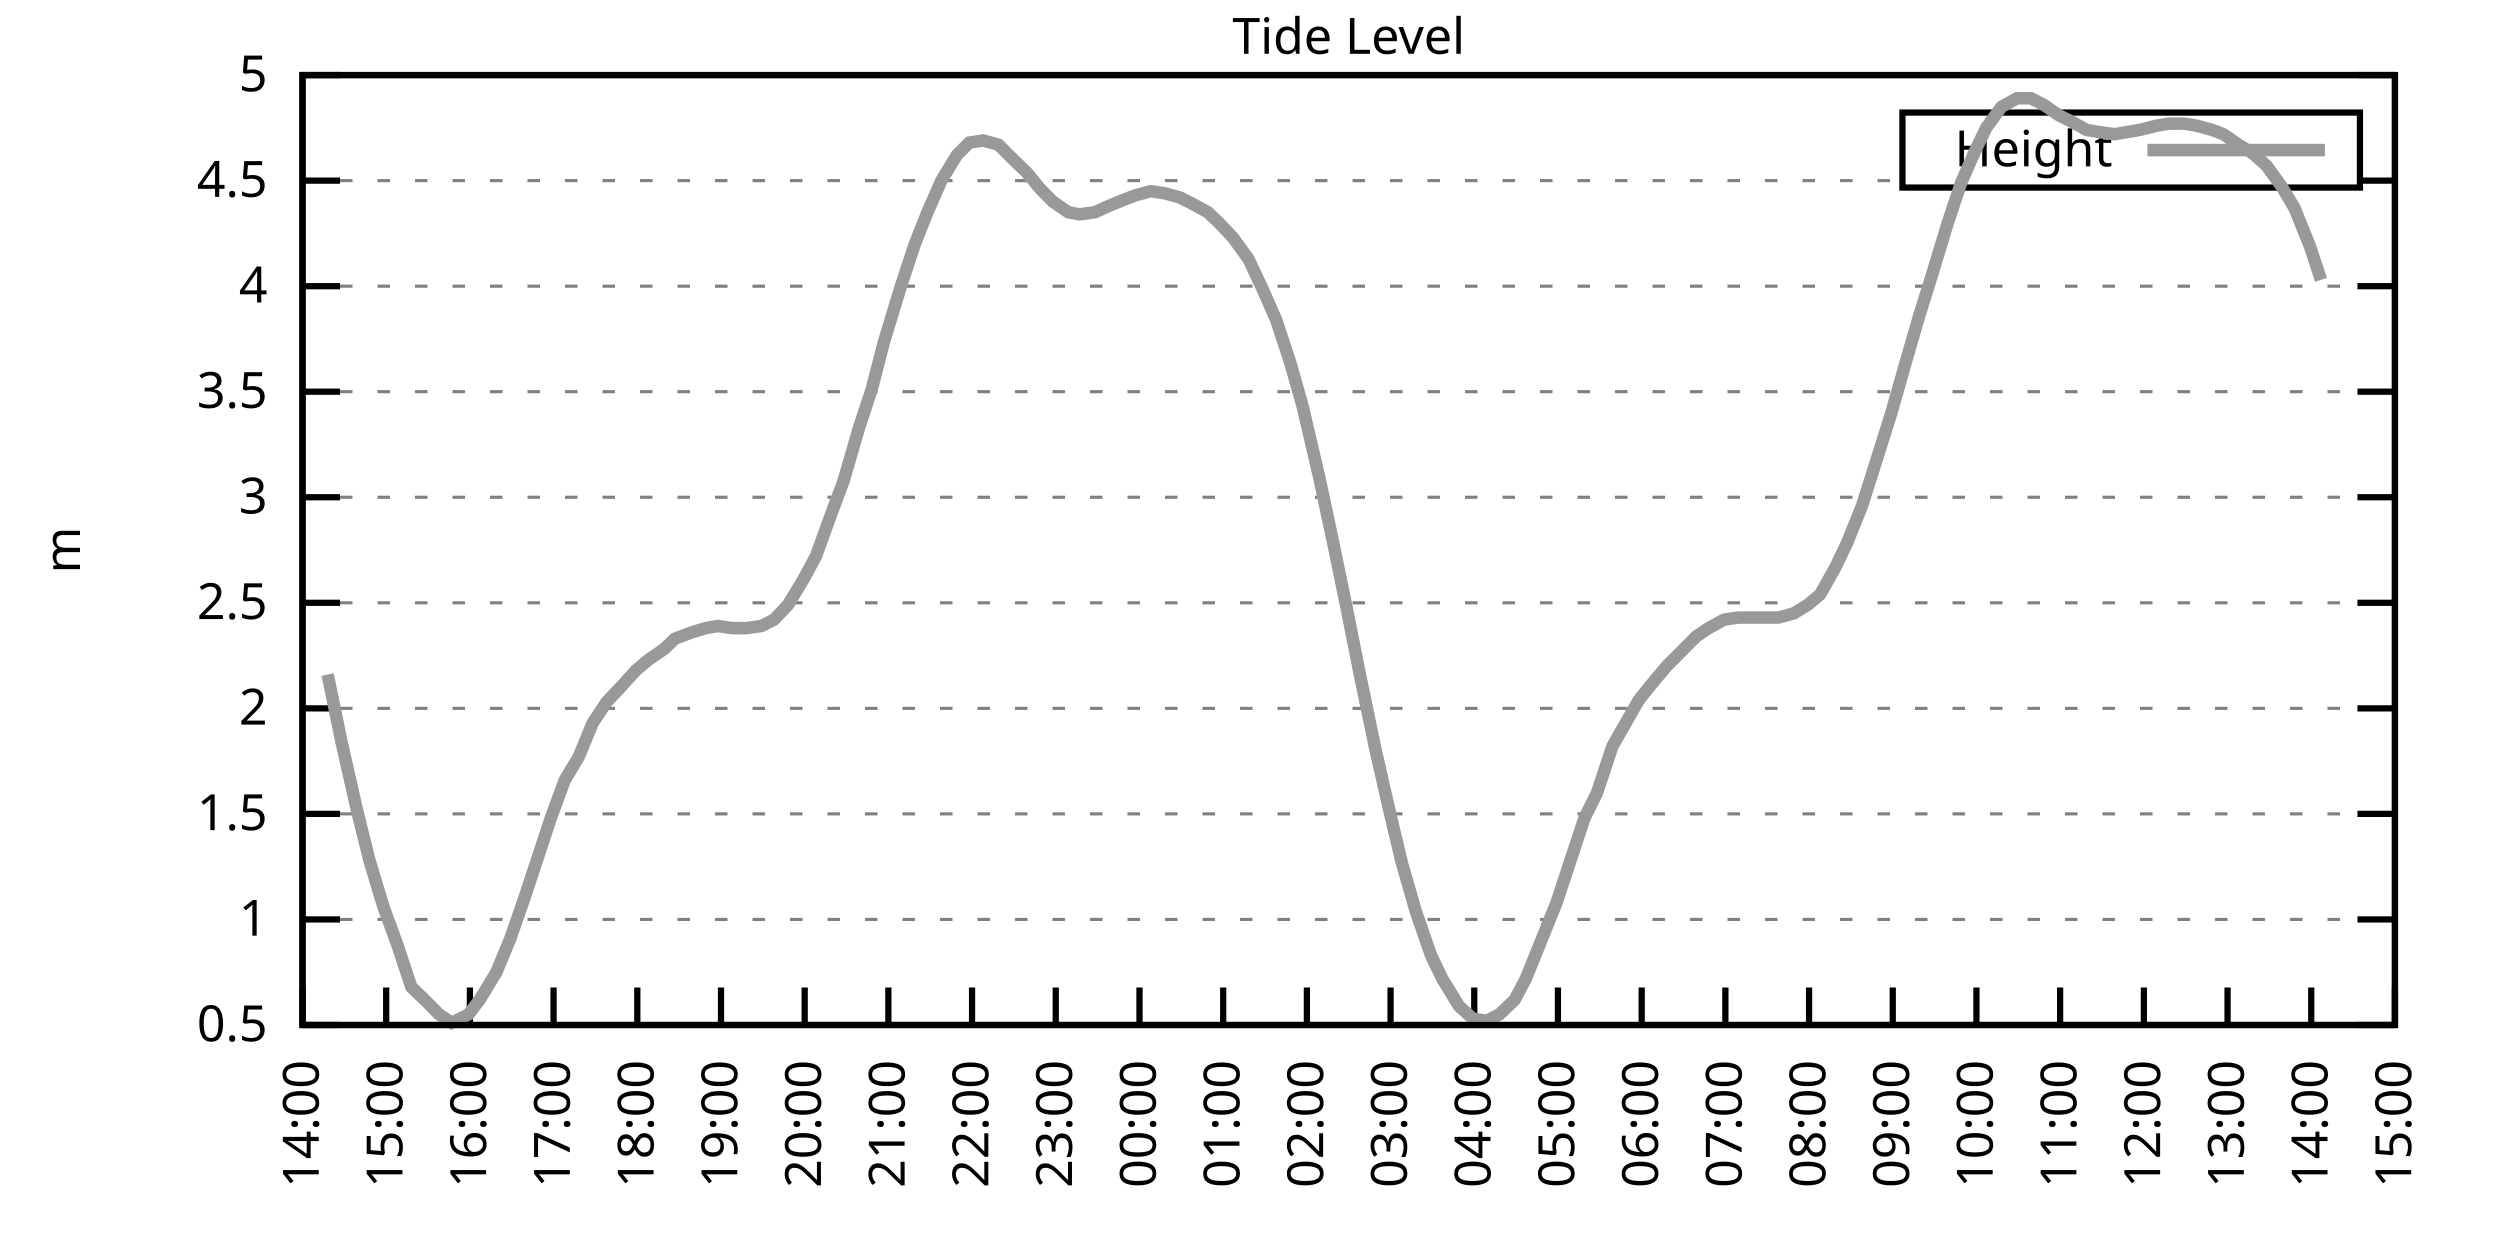
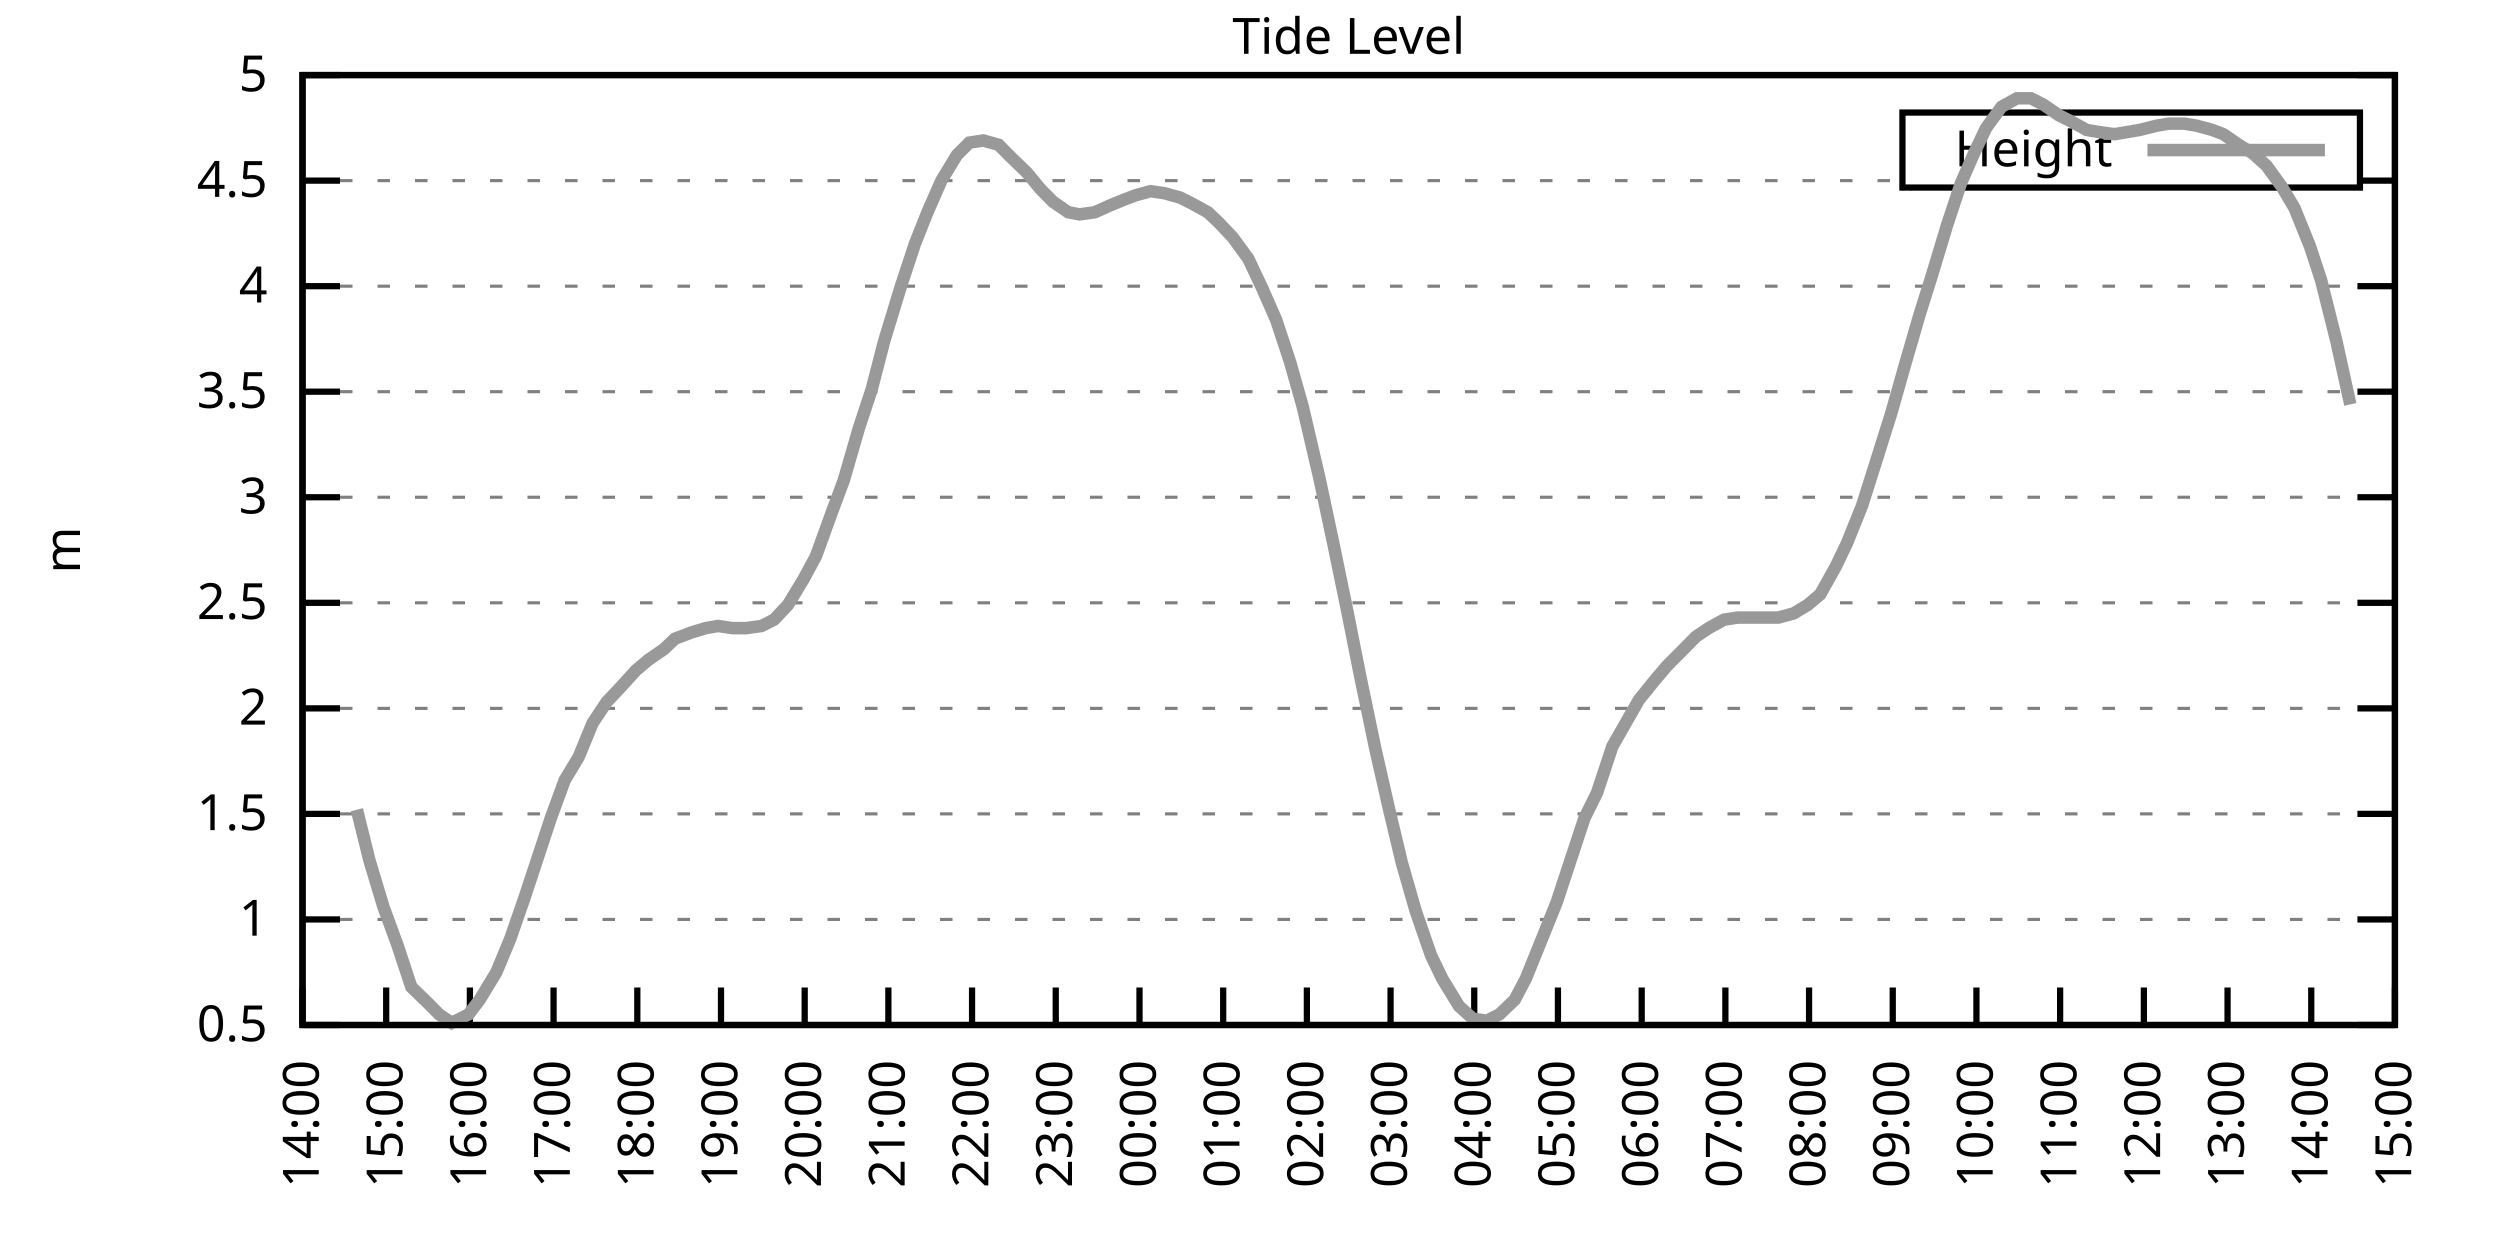
<svg xmlns="http://www.w3.org/2000/svg" xmlns:xlink="http://www.w3.org/1999/xlink" width="400" height="200" viewBox="0 0 400 200">
  <g id="gnuplot_canvas">
    <rect x="0" y="0" width="400" height="200" fill="none" />
    <defs>
      <circle id="gpDot" r="0.5" stroke-width="0.5" stroke="currentColor" />
      <path id="gpPt0" stroke-width="0.333" stroke="currentColor" d="M-1,0 h2 M0,-1 v2" />
      <path id="gpPt1" stroke-width="0.333" stroke="currentColor" d="M-1,-1 L1,1 M1,-1 L-1,1" />
      <path id="gpPt2" stroke-width="0.333" stroke="currentColor" d="M-1,0 L1,0 M0,-1 L0,1 M-1,-1 L1,1 M-1,1 L1,-1" />
      <rect id="gpPt3" stroke-width="0.333" stroke="currentColor" x="-1" y="-1" width="2" height="2" />
      <rect id="gpPt4" stroke-width="0.333" stroke="currentColor" fill="currentColor" x="-1" y="-1" width="2" height="2" />
      <circle id="gpPt5" stroke-width="0.333" stroke="currentColor" cx="0" cy="0" r="1" />
      <use xlink:href="#gpPt5" id="gpPt6" fill="currentColor" stroke="none" />
      <path id="gpPt7" stroke-width="0.333" stroke="currentColor" d="M0,-1.33 L-1.33,0.67 L1.33,0.67 z" />
      <use xlink:href="#gpPt7" id="gpPt8" fill="currentColor" stroke="none" />
      <use xlink:href="#gpPt7" id="gpPt9" stroke="currentColor" transform="rotate(180)" />
      <use xlink:href="#gpPt9" id="gpPt10" fill="currentColor" stroke="none" />
      <use xlink:href="#gpPt3" id="gpPt11" stroke="currentColor" transform="rotate(45)" />
      <use xlink:href="#gpPt11" id="gpPt12" fill="currentColor" stroke="none" />
      <path id="gpPt13" stroke-width="0.333" stroke="currentColor" d="M0,1.330 L1.265,0.411 L0.782,-1.067 L-0.782,-1.076 L-1.265,0.411 z" />
      <use xlink:href="#gpPt13" id="gpPt14" fill="currentColor" stroke="none" />
      <filter id="textbox" filterUnits="objectBoundingBox" x="0" y="0" height="1" width="1">
        <feFlood flood-color="white" flood-opacity="1" result="bgnd" />
        <feComposite in="SourceGraphic" in2="bgnd" operator="atop" />
      </filter>
      <filter id="greybox" filterUnits="objectBoundingBox" x="0" y="0" height="1" width="1">
        <feFlood flood-color="lightgrey" flood-opacity="1" result="grey" />
        <feComposite in="SourceGraphic" in2="grey" operator="atop" />
      </filter>
    </defs>
    <g fill="none" color="white" stroke="currentColor" stroke-width="1.00" stroke-linecap="butt" stroke-linejoin="miter">
</g>
    <g fill="none" color="black" stroke="currentColor" stroke-width="1.00" stroke-linecap="butt" stroke-linejoin="miter">
      <g stroke="none" shape-rendering="crispEdges">
        <polygon fill="rgb(255, 255, 255)" points="48.40,164.00 383.18,164.00 383.18,12.02 48.40,12.02 " />
      </g>
    </g>
    <g fill="none" color="black" stroke="currentColor" stroke-width="1.00" stroke-linecap="butt" stroke-linejoin="miter">
</g>
    <g fill="none" color="black" stroke="black" stroke-width="0.50" stroke-linecap="butt" stroke-linejoin="miter">
</g>
    <g fill="none" color="gray" stroke="currentColor" stroke-width="0.50" stroke-linecap="butt" stroke-linejoin="miter">
      <path stroke="gray" stroke-dasharray="2,4" class="gridline" d="M48.40,164.00 L383.19,164.00  " />
    </g>
    <g fill="none" color="gray" stroke="gray" stroke-width="1.00" stroke-linecap="butt" stroke-linejoin="miter">
</g>
    <g fill="none" color="black" stroke="currentColor" stroke-width="1.00" stroke-linecap="butt" stroke-linejoin="miter">
      <path stroke="black" d="M48.40,164.00 L54.40,164.00 M383.19,164.00 L377.19,164.00  " />
      <g transform="translate(42.80,166.60)" stroke="none" fill="black" font-family="Sans" font-size="8.00" text-anchor="end">
        <text>
          <tspan font-family="Sans"> 0.5</tspan>
        </text>
      </g>
    </g>
    <g fill="none" color="black" stroke="currentColor" stroke-width="1.00" stroke-linecap="butt" stroke-linejoin="miter">
</g>
    <g fill="none" color="black" stroke="black" stroke-width="0.50" stroke-linecap="butt" stroke-linejoin="miter">
</g>
    <g fill="none" color="gray" stroke="currentColor" stroke-width="0.50" stroke-linecap="butt" stroke-linejoin="miter">
      <path stroke="gray" stroke-dasharray="2,4" class="gridline" d="M48.40,147.11 L383.19,147.11  " />
    </g>
    <g fill="none" color="gray" stroke="gray" stroke-width="1.00" stroke-linecap="butt" stroke-linejoin="miter">
</g>
    <g fill="none" color="black" stroke="currentColor" stroke-width="1.00" stroke-linecap="butt" stroke-linejoin="miter">
      <path stroke="black" d="M48.40,147.11 L54.40,147.11 M383.19,147.11 L377.19,147.11  " />
      <g transform="translate(42.80,149.71)" stroke="none" fill="black" font-family="Sans" font-size="8.00" text-anchor="end">
        <text>
          <tspan font-family="Sans"> 1</tspan>
        </text>
      </g>
    </g>
    <g fill="none" color="black" stroke="currentColor" stroke-width="1.00" stroke-linecap="butt" stroke-linejoin="miter">
</g>
    <g fill="none" color="black" stroke="black" stroke-width="0.50" stroke-linecap="butt" stroke-linejoin="miter">
</g>
    <g fill="none" color="gray" stroke="currentColor" stroke-width="0.50" stroke-linecap="butt" stroke-linejoin="miter">
      <path stroke="gray" stroke-dasharray="2,4" class="gridline" d="M48.40,130.22 L383.19,130.22  " />
    </g>
    <g fill="none" color="gray" stroke="gray" stroke-width="1.00" stroke-linecap="butt" stroke-linejoin="miter">
</g>
    <g fill="none" color="black" stroke="currentColor" stroke-width="1.00" stroke-linecap="butt" stroke-linejoin="miter">
      <path stroke="black" d="M48.40,130.22 L54.40,130.22 M383.19,130.22 L377.19,130.22  " />
      <g transform="translate(42.80,132.82)" stroke="none" fill="black" font-family="Sans" font-size="8.00" text-anchor="end">
        <text>
          <tspan font-family="Sans"> 1.5</tspan>
        </text>
      </g>
    </g>
    <g fill="none" color="black" stroke="currentColor" stroke-width="1.00" stroke-linecap="butt" stroke-linejoin="miter">
</g>
    <g fill="none" color="black" stroke="black" stroke-width="0.50" stroke-linecap="butt" stroke-linejoin="miter">
</g>
    <g fill="none" color="gray" stroke="currentColor" stroke-width="0.50" stroke-linecap="butt" stroke-linejoin="miter">
      <path stroke="gray" stroke-dasharray="2,4" class="gridline" d="M48.40,113.34 L383.19,113.34  " />
    </g>
    <g fill="none" color="gray" stroke="gray" stroke-width="1.00" stroke-linecap="butt" stroke-linejoin="miter">
</g>
    <g fill="none" color="black" stroke="currentColor" stroke-width="1.00" stroke-linecap="butt" stroke-linejoin="miter">
      <path stroke="black" d="M48.40,113.34 L54.40,113.34 M383.19,113.34 L377.19,113.34  " />
      <g transform="translate(42.80,115.94)" stroke="none" fill="black" font-family="Sans" font-size="8.00" text-anchor="end">
        <text>
          <tspan font-family="Sans"> 2</tspan>
        </text>
      </g>
    </g>
    <g fill="none" color="black" stroke="currentColor" stroke-width="1.00" stroke-linecap="butt" stroke-linejoin="miter">
</g>
    <g fill="none" color="black" stroke="black" stroke-width="0.50" stroke-linecap="butt" stroke-linejoin="miter">
</g>
    <g fill="none" color="gray" stroke="currentColor" stroke-width="0.50" stroke-linecap="butt" stroke-linejoin="miter">
      <path stroke="gray" stroke-dasharray="2,4" class="gridline" d="M48.40,96.45 L383.19,96.45  " />
    </g>
    <g fill="none" color="gray" stroke="gray" stroke-width="1.00" stroke-linecap="butt" stroke-linejoin="miter">
</g>
    <g fill="none" color="black" stroke="currentColor" stroke-width="1.00" stroke-linecap="butt" stroke-linejoin="miter">
      <path stroke="black" d="M48.40,96.45 L54.40,96.45 M383.19,96.45 L377.19,96.45  " />
      <g transform="translate(42.80,99.05)" stroke="none" fill="black" font-family="Sans" font-size="8.00" text-anchor="end">
        <text>
          <tspan font-family="Sans"> 2.5</tspan>
        </text>
      </g>
    </g>
    <g fill="none" color="black" stroke="currentColor" stroke-width="1.00" stroke-linecap="butt" stroke-linejoin="miter">
</g>
    <g fill="none" color="black" stroke="black" stroke-width="0.50" stroke-linecap="butt" stroke-linejoin="miter">
</g>
    <g fill="none" color="gray" stroke="currentColor" stroke-width="0.50" stroke-linecap="butt" stroke-linejoin="miter">
      <path stroke="gray" stroke-dasharray="2,4" class="gridline" d="M48.40,79.56 L383.19,79.56  " />
    </g>
    <g fill="none" color="gray" stroke="gray" stroke-width="1.00" stroke-linecap="butt" stroke-linejoin="miter">
</g>
    <g fill="none" color="black" stroke="currentColor" stroke-width="1.00" stroke-linecap="butt" stroke-linejoin="miter">
      <path stroke="black" d="M48.40,79.56 L54.40,79.56 M383.19,79.56 L377.19,79.56  " />
      <g transform="translate(42.80,82.16)" stroke="none" fill="black" font-family="Sans" font-size="8.00" text-anchor="end">
        <text>
          <tspan font-family="Sans"> 3</tspan>
        </text>
      </g>
    </g>
    <g fill="none" color="black" stroke="currentColor" stroke-width="1.00" stroke-linecap="butt" stroke-linejoin="miter">
</g>
    <g fill="none" color="black" stroke="black" stroke-width="0.50" stroke-linecap="butt" stroke-linejoin="miter">
</g>
    <g fill="none" color="gray" stroke="currentColor" stroke-width="0.50" stroke-linecap="butt" stroke-linejoin="miter">
      <path stroke="gray" stroke-dasharray="2,4" class="gridline" d="M48.40,62.67 L383.19,62.67  " />
    </g>
    <g fill="none" color="gray" stroke="gray" stroke-width="1.00" stroke-linecap="butt" stroke-linejoin="miter">
</g>
    <g fill="none" color="black" stroke="currentColor" stroke-width="1.00" stroke-linecap="butt" stroke-linejoin="miter">
      <path stroke="black" d="M48.40,62.67 L54.40,62.67 M383.19,62.67 L377.19,62.67  " />
      <g transform="translate(42.80,65.27)" stroke="none" fill="black" font-family="Sans" font-size="8.00" text-anchor="end">
        <text>
          <tspan font-family="Sans"> 3.5</tspan>
        </text>
      </g>
    </g>
    <g fill="none" color="black" stroke="currentColor" stroke-width="1.00" stroke-linecap="butt" stroke-linejoin="miter">
</g>
    <g fill="none" color="black" stroke="black" stroke-width="0.50" stroke-linecap="butt" stroke-linejoin="miter">
</g>
    <g fill="none" color="gray" stroke="currentColor" stroke-width="0.50" stroke-linecap="butt" stroke-linejoin="miter">
      <path stroke="gray" stroke-dasharray="2,4" class="gridline" d="M48.40,45.79 L383.19,45.79  " />
    </g>
    <g fill="none" color="gray" stroke="gray" stroke-width="1.00" stroke-linecap="butt" stroke-linejoin="miter">
</g>
    <g fill="none" color="black" stroke="currentColor" stroke-width="1.00" stroke-linecap="butt" stroke-linejoin="miter">
      <path stroke="black" d="M48.40,45.79 L54.40,45.79 M383.19,45.79 L377.19,45.79  " />
      <g transform="translate(42.80,48.39)" stroke="none" fill="black" font-family="Sans" font-size="8.00" text-anchor="end">
        <text>
          <tspan font-family="Sans"> 4</tspan>
        </text>
      </g>
    </g>
    <g fill="none" color="black" stroke="currentColor" stroke-width="1.00" stroke-linecap="butt" stroke-linejoin="miter">
</g>
    <g fill="none" color="black" stroke="black" stroke-width="0.50" stroke-linecap="butt" stroke-linejoin="miter">
</g>
    <g fill="none" color="gray" stroke="currentColor" stroke-width="0.50" stroke-linecap="butt" stroke-linejoin="miter">
      <path stroke="gray" stroke-dasharray="2,4" class="gridline" d="M48.40,28.90 L304.39,28.90 M377.59,28.90 L383.19,28.90  " />
    </g>
    <g fill="none" color="gray" stroke="gray" stroke-width="1.00" stroke-linecap="butt" stroke-linejoin="miter">
</g>
    <g fill="none" color="black" stroke="currentColor" stroke-width="1.00" stroke-linecap="butt" stroke-linejoin="miter">
      <path stroke="black" d="M48.40,28.90 L54.40,28.90 M383.19,28.90 L377.19,28.90  " />
      <g transform="translate(42.80,31.50)" stroke="none" fill="black" font-family="Sans" font-size="8.00" text-anchor="end">
        <text>
          <tspan font-family="Sans"> 4.5</tspan>
        </text>
      </g>
    </g>
    <g fill="none" color="black" stroke="currentColor" stroke-width="1.00" stroke-linecap="butt" stroke-linejoin="miter">
</g>
    <g fill="none" color="black" stroke="black" stroke-width="0.50" stroke-linecap="butt" stroke-linejoin="miter">
</g>
    <g fill="none" color="gray" stroke="currentColor" stroke-width="0.50" stroke-linecap="butt" stroke-linejoin="miter">
      <path stroke="gray" stroke-dasharray="2,4" class="gridline" d="M48.40,12.01 L383.19,12.01  " />
    </g>
    <g fill="none" color="gray" stroke="gray" stroke-width="1.00" stroke-linecap="butt" stroke-linejoin="miter">
</g>
    <g fill="none" color="black" stroke="currentColor" stroke-width="1.00" stroke-linecap="butt" stroke-linejoin="miter">
      <path stroke="black" d="M48.40,12.01 L54.40,12.01 M383.19,12.01 L377.19,12.01  " />
      <g transform="translate(42.80,14.61)" stroke="none" fill="black" font-family="Sans" font-size="8.00" text-anchor="end">
        <text>
          <tspan font-family="Sans"> 5</tspan>
        </text>
      </g>
    </g>
    <g fill="none" color="black" stroke="currentColor" stroke-width="1.00" stroke-linecap="butt" stroke-linejoin="miter">
      <path stroke="black" d="M48.40,164.00 L48.40,158.00  " />
      <g transform="translate(51.00,169.60) rotate(270.00)" stroke="none" fill="black" font-family="Sans" font-size="8.00" text-anchor="end">
        <text>
          <tspan font-family="Sans">14:00</tspan>
        </text>
      </g>
    </g>
    <g fill="none" color="black" stroke="currentColor" stroke-width="1.00" stroke-linecap="butt" stroke-linejoin="miter">
      <path stroke="black" d="M61.79,164.00 L61.79,158.00  " />
      <g transform="translate(64.39,169.60) rotate(270.00)" stroke="none" fill="black" font-family="Sans" font-size="8.00" text-anchor="end">
        <text>
          <tspan font-family="Sans">15:00</tspan>
        </text>
      </g>
    </g>
    <g fill="none" color="black" stroke="currentColor" stroke-width="1.00" stroke-linecap="butt" stroke-linejoin="miter">
      <path stroke="black" d="M75.18,164.00 L75.18,158.00  " />
      <g transform="translate(77.78,169.60) rotate(270.00)" stroke="none" fill="black" font-family="Sans" font-size="8.00" text-anchor="end">
        <text>
          <tspan font-family="Sans">16:00</tspan>
        </text>
      </g>
    </g>
    <g fill="none" color="black" stroke="currentColor" stroke-width="1.00" stroke-linecap="butt" stroke-linejoin="miter">
      <path stroke="black" d="M88.57,164.00 L88.57,158.00  " />
      <g transform="translate(91.17,169.60) rotate(270.00)" stroke="none" fill="black" font-family="Sans" font-size="8.00" text-anchor="end">
        <text>
          <tspan font-family="Sans">17:00</tspan>
        </text>
      </g>
    </g>
    <g fill="none" color="black" stroke="currentColor" stroke-width="1.00" stroke-linecap="butt" stroke-linejoin="miter">
      <path stroke="black" d="M101.97,164.00 L101.97,158.00  " />
      <g transform="translate(104.57,169.60) rotate(270.00)" stroke="none" fill="black" font-family="Sans" font-size="8.00" text-anchor="end">
        <text>
          <tspan font-family="Sans">18:00</tspan>
        </text>
      </g>
    </g>
    <g fill="none" color="black" stroke="currentColor" stroke-width="1.00" stroke-linecap="butt" stroke-linejoin="miter">
      <path stroke="black" d="M115.36,164.00 L115.36,158.00  " />
      <g transform="translate(117.96,169.60) rotate(270.00)" stroke="none" fill="black" font-family="Sans" font-size="8.00" text-anchor="end">
        <text>
          <tspan font-family="Sans">19:00</tspan>
        </text>
      </g>
    </g>
    <g fill="none" color="black" stroke="currentColor" stroke-width="1.00" stroke-linecap="butt" stroke-linejoin="miter">
      <path stroke="black" d="M128.75,164.00 L128.75,158.00  " />
      <g transform="translate(131.35,169.60) rotate(270.00)" stroke="none" fill="black" font-family="Sans" font-size="8.00" text-anchor="end">
        <text>
          <tspan font-family="Sans">20:00</tspan>
        </text>
      </g>
    </g>
    <g fill="none" color="black" stroke="currentColor" stroke-width="1.00" stroke-linecap="butt" stroke-linejoin="miter">
      <path stroke="black" d="M142.14,164.00 L142.14,158.00  " />
      <g transform="translate(144.74,169.60) rotate(270.00)" stroke="none" fill="black" font-family="Sans" font-size="8.00" text-anchor="end">
        <text>
          <tspan font-family="Sans">21:00</tspan>
        </text>
      </g>
    </g>
    <g fill="none" color="black" stroke="currentColor" stroke-width="1.00" stroke-linecap="butt" stroke-linejoin="miter">
      <path stroke="black" d="M155.53,164.00 L155.53,158.00  " />
      <g transform="translate(158.13,169.60) rotate(270.00)" stroke="none" fill="black" font-family="Sans" font-size="8.00" text-anchor="end">
        <text>
          <tspan font-family="Sans">22:00</tspan>
        </text>
      </g>
    </g>
    <g fill="none" color="black" stroke="currentColor" stroke-width="1.00" stroke-linecap="butt" stroke-linejoin="miter">
      <path stroke="black" d="M168.92,164.00 L168.92,158.00  " />
      <g transform="translate(171.52,169.60) rotate(270.00)" stroke="none" fill="black" font-family="Sans" font-size="8.00" text-anchor="end">
        <text>
          <tspan font-family="Sans">23:00</tspan>
        </text>
      </g>
    </g>
    <g fill="none" color="black" stroke="currentColor" stroke-width="1.00" stroke-linecap="butt" stroke-linejoin="miter">
      <path stroke="black" d="M182.32,164.00 L182.32,158.00  " />
      <g transform="translate(184.92,169.60) rotate(270.00)" stroke="none" fill="black" font-family="Sans" font-size="8.00" text-anchor="end">
        <text>
          <tspan font-family="Sans">00:00</tspan>
        </text>
      </g>
    </g>
    <g fill="none" color="black" stroke="currentColor" stroke-width="1.00" stroke-linecap="butt" stroke-linejoin="miter">
      <path stroke="black" d="M195.71,164.00 L195.71,158.00  " />
      <g transform="translate(198.31,169.60) rotate(270.00)" stroke="none" fill="black" font-family="Sans" font-size="8.00" text-anchor="end">
        <text>
          <tspan font-family="Sans">01:00</tspan>
        </text>
      </g>
    </g>
    <g fill="none" color="black" stroke="currentColor" stroke-width="1.00" stroke-linecap="butt" stroke-linejoin="miter">
      <path stroke="black" d="M209.10,164.00 L209.10,158.00  " />
      <g transform="translate(211.70,169.60) rotate(270.00)" stroke="none" fill="black" font-family="Sans" font-size="8.00" text-anchor="end">
        <text>
          <tspan font-family="Sans">02:00</tspan>
        </text>
      </g>
    </g>
    <g fill="none" color="black" stroke="currentColor" stroke-width="1.00" stroke-linecap="butt" stroke-linejoin="miter">
      <path stroke="black" d="M222.49,164.00 L222.49,158.00  " />
      <g transform="translate(225.09,169.60) rotate(270.00)" stroke="none" fill="black" font-family="Sans" font-size="8.00" text-anchor="end">
        <text>
          <tspan font-family="Sans">03:00</tspan>
        </text>
      </g>
    </g>
    <g fill="none" color="black" stroke="currentColor" stroke-width="1.00" stroke-linecap="butt" stroke-linejoin="miter">
      <path stroke="black" d="M235.88,164.00 L235.88,158.00  " />
      <g transform="translate(238.48,169.60) rotate(270.00)" stroke="none" fill="black" font-family="Sans" font-size="8.00" text-anchor="end">
        <text>
          <tspan font-family="Sans">04:00</tspan>
        </text>
      </g>
    </g>
    <g fill="none" color="black" stroke="currentColor" stroke-width="1.00" stroke-linecap="butt" stroke-linejoin="miter">
      <path stroke="black" d="M249.27,164.00 L249.27,158.00  " />
      <g transform="translate(251.87,169.60) rotate(270.00)" stroke="none" fill="black" font-family="Sans" font-size="8.00" text-anchor="end">
        <text>
          <tspan font-family="Sans">05:00</tspan>
        </text>
      </g>
    </g>
    <g fill="none" color="black" stroke="currentColor" stroke-width="1.00" stroke-linecap="butt" stroke-linejoin="miter">
      <path stroke="black" d="M262.67,164.00 L262.67,158.00  " />
      <g transform="translate(265.27,169.60) rotate(270.00)" stroke="none" fill="black" font-family="Sans" font-size="8.00" text-anchor="end">
        <text>
          <tspan font-family="Sans">06:00</tspan>
        </text>
      </g>
    </g>
    <g fill="none" color="black" stroke="currentColor" stroke-width="1.00" stroke-linecap="butt" stroke-linejoin="miter">
      <path stroke="black" d="M276.06,164.00 L276.06,158.00  " />
      <g transform="translate(278.66,169.60) rotate(270.00)" stroke="none" fill="black" font-family="Sans" font-size="8.00" text-anchor="end">
        <text>
          <tspan font-family="Sans">07:00</tspan>
        </text>
      </g>
    </g>
    <g fill="none" color="black" stroke="currentColor" stroke-width="1.00" stroke-linecap="butt" stroke-linejoin="miter">
      <path stroke="black" d="M289.45,164.00 L289.45,158.00  " />
      <g transform="translate(292.05,169.60) rotate(270.00)" stroke="none" fill="black" font-family="Sans" font-size="8.00" text-anchor="end">
        <text>
          <tspan font-family="Sans">08:00</tspan>
        </text>
      </g>
    </g>
    <g fill="none" color="black" stroke="currentColor" stroke-width="1.00" stroke-linecap="butt" stroke-linejoin="miter">
      <path stroke="black" d="M302.84,164.00 L302.84,158.00  " />
      <g transform="translate(305.44,169.60) rotate(270.00)" stroke="none" fill="black" font-family="Sans" font-size="8.00" text-anchor="end">
        <text>
          <tspan font-family="Sans">09:00</tspan>
        </text>
      </g>
    </g>
    <g fill="none" color="black" stroke="currentColor" stroke-width="1.00" stroke-linecap="butt" stroke-linejoin="miter">
      <path stroke="black" d="M316.23,164.00 L316.23,158.00  " />
      <g transform="translate(318.83,169.60) rotate(270.00)" stroke="none" fill="black" font-family="Sans" font-size="8.00" text-anchor="end">
        <text>
          <tspan font-family="Sans">10:00</tspan>
        </text>
      </g>
    </g>
    <g fill="none" color="black" stroke="currentColor" stroke-width="1.00" stroke-linecap="butt" stroke-linejoin="miter">
      <path stroke="black" d="M329.62,164.00 L329.62,158.00  " />
      <g transform="translate(332.22,169.60) rotate(270.00)" stroke="none" fill="black" font-family="Sans" font-size="8.00" text-anchor="end">
        <text>
          <tspan font-family="Sans">11:00</tspan>
        </text>
      </g>
    </g>
    <g fill="none" color="black" stroke="currentColor" stroke-width="1.00" stroke-linecap="butt" stroke-linejoin="miter">
      <path stroke="black" d="M343.02,164.00 L343.02,158.00  " />
      <g transform="translate(345.62,169.60) rotate(270.00)" stroke="none" fill="black" font-family="Sans" font-size="8.00" text-anchor="end">
        <text>
          <tspan font-family="Sans">12:00</tspan>
        </text>
      </g>
    </g>
    <g fill="none" color="black" stroke="currentColor" stroke-width="1.00" stroke-linecap="butt" stroke-linejoin="miter">
      <path stroke="black" d="M356.41,164.00 L356.41,158.00  " />
      <g transform="translate(359.01,169.60) rotate(270.00)" stroke="none" fill="black" font-family="Sans" font-size="8.00" text-anchor="end">
        <text>
          <tspan font-family="Sans">13:00</tspan>
        </text>
      </g>
    </g>
    <g fill="none" color="black" stroke="currentColor" stroke-width="1.00" stroke-linecap="butt" stroke-linejoin="miter">
      <path stroke="black" d="M369.80,164.00 L369.80,158.00  " />
      <g transform="translate(372.40,169.60) rotate(270.00)" stroke="none" fill="black" font-family="Sans" font-size="8.00" text-anchor="end">
        <text>
          <tspan font-family="Sans">14:00</tspan>
        </text>
      </g>
    </g>
    <g fill="none" color="black" stroke="currentColor" stroke-width="1.00" stroke-linecap="butt" stroke-linejoin="miter">
      <path stroke="black" d="M383.19,164.00 L383.19,158.00  " />
      <g transform="translate(385.79,169.60) rotate(270.00)" stroke="none" fill="black" font-family="Sans" font-size="8.00" text-anchor="end">
        <text>
          <tspan font-family="Sans">15:00</tspan>
        </text>
      </g>
    </g>
    <g fill="none" color="black" stroke="currentColor" stroke-width="1.00" stroke-linecap="butt" stroke-linejoin="miter">
</g>
    <g fill="none" color="black" stroke="currentColor" stroke-width="1.00" stroke-linecap="butt" stroke-linejoin="miter">
      <path stroke="black" d="M48.40,12.01 L48.40,164.00 L383.19,164.00 L383.19,12.01 L48.40,12.01 Z  " />
    </g>
    <g fill="none" color="black" stroke="currentColor" stroke-width="1.00" stroke-linecap="butt" stroke-linejoin="miter">
</g>
    <g fill="none" color="black" stroke="currentColor" stroke-width="1.00" stroke-linecap="butt" stroke-linejoin="miter">
      <path stroke="black" d="M304.39,30.01 L304.39,18.01 L377.59,18.01 L377.59,30.01 L304.39,30.01 Z  " />
    </g>
    <g id="Tide_level_plot_1">
      <g fill="none" color="white" stroke="black" stroke-width="2.00" stroke-linecap="butt" stroke-linejoin="miter">
</g>
      <g fill="none" color="black" stroke="currentColor" stroke-width="2.00" stroke-linecap="butt" stroke-linejoin="miter">
        <g transform="translate(337.99,26.61)" stroke="none" fill="black" font-family="Sans" font-size="8.00" text-anchor="end">
          <text>
            <tspan font-family="Sans">Height</tspan>
          </text>
        </g>
      </g>
      <g fill="none" color="black" stroke="currentColor" stroke-width="2.00" stroke-linecap="butt" stroke-linejoin="miter">
-         <path stroke="rgb(153, 153, 153)" d="M343.59,24.01 L371.99,24.01 M52.42,107.93 L54.65,118.74 L57.10,129.55 L59.11,137.66 L61.35,145.09 L63.58,151.17   L65.81,157.92 L68.26,160.28 L70.27,162.31 L72.28,163.66 L74.96,162.31 L76.75,159.95 L79.42,155.56 L81.66,150.15   L83.89,143.73 L85.90,137.66 L88.13,130.90 L90.36,124.82 L92.59,121.11 L94.82,115.70 L97.06,112.32 L99.29,109.96   L101.74,107.26 L103.75,105.57 L106.21,103.88 L107.99,102.19 L110.67,101.18 L112.90,100.50 L114.91,100.16 L117.14,100.50   L119.38,100.50 L121.83,100.16 L123.84,99.15 L126.07,96.79 L128.53,92.73 L130.54,89.02 L132.99,82.26 L135.00,76.86   L137.45,68.42 L139.46,62.34 L141.47,54.57 L144.15,45.79 L146.38,39.03 L148.39,33.96 L150.62,28.90 L153.08,24.84   L155.09,22.82 L157.32,22.48 L159.77,23.16 L161.78,25.18 L164.24,27.55 L166.47,30.25 L168.48,32.28 L170.93,33.96   L172.72,34.30 L175.17,33.96 L177.41,32.95 L179.86,31.94 L181.65,31.26 L184.10,30.59 L186.33,30.92 L188.79,31.60   L190.80,32.61 L193.25,33.96 L195.04,35.65 L197.27,38.02 L199.73,41.39 L201.96,46.12 L204.19,51.19 L206.42,57.94   L208.43,65.04 L211.11,76.52 L213.34,86.99 L215.57,97.80 L217.58,107.93 L220.04,119.75 L222.27,129.55 L224.28,137.99   L226.51,145.76 L228.96,152.85 L230.75,156.57 L233.43,160.96 L235.66,162.99 L237.89,163.32 L239.90,162.31 L242.36,159.95   L244.14,156.57 L246.60,150.49 L249.05,144.41 L251.06,138.33 L253.51,130.90 L255.52,126.85 L257.98,119.42 L262.22,111.99   L264.67,108.95 L266.68,106.58 L268.69,104.56 L271.37,101.85 L273.38,100.50 L275.83,99.15 L278.07,98.81 L280.30,98.81   L282.31,98.81 L284.54,98.81 L286.99,98.14 L289.23,96.79 L291.23,95.10 L293.69,90.71 L295.48,86.99 L297.93,80.91   L300.39,73.14 L302.62,66.05 L304.63,58.96 L307.08,50.51 L309.09,44.10 L311.54,35.99 L313.78,29.24 L316.01,24.17   L317.79,20.45 L320.25,17.08 L322.70,15.73 L324.94,15.73 L326.95,16.74 L329.40,18.43 L331.41,19.44 L333.86,20.79   L335.87,21.13 L338.33,21.47 L340.34,21.13 L342.35,20.79 L345.02,20.12 L347.03,19.78 L349.49,19.78 L351.50,20.12   L353.95,20.79 L355.74,21.47 L358.19,23.16 L360.42,24.51 L362.66,26.53 L365.11,29.91 L367.12,33.29 L369.58,39.37   L371.36,44.77  " />
+         <path stroke="rgb(153, 153, 153)" d="M343.59,24.01 L371.99,24.01 M57.10,129.55 L59.11,137.66 L61.35,145.09 L63.58,151.17 L65.81,157.92 L68.26,160.28   L70.27,162.31 L72.28,163.66 L74.96,162.31 L76.75,159.95 L79.42,155.56 L81.66,150.15 L83.89,143.73 L85.90,137.66   L88.13,130.90 L90.36,124.82 L92.59,121.11 L94.82,115.70 L97.06,112.32 L99.29,109.96 L101.74,107.26 L103.75,105.57   L106.21,103.88 L107.99,102.19 L110.67,101.18 L112.90,100.50 L114.91,100.16 L117.14,100.50 L119.38,100.50 L121.83,100.16   L123.84,99.15 L126.07,96.79 L128.53,92.73 L130.54,89.02 L132.99,82.26 L135.00,76.86 L137.45,68.42 L139.46,62.34   L141.47,54.57 L144.15,45.79 L146.38,39.03 L148.39,33.96 L150.62,28.90 L153.08,24.84 L155.09,22.82 L157.32,22.48   L159.77,23.16 L161.78,25.18 L164.24,27.55 L166.47,30.25 L168.48,32.28 L170.93,33.96 L172.72,34.30 L175.17,33.96   L177.41,32.95 L179.86,31.94 L181.65,31.26 L184.10,30.59 L186.33,30.92 L188.79,31.60 L190.80,32.61 L193.25,33.96   L195.04,35.65 L197.27,38.02 L199.73,41.39 L201.96,46.12 L204.19,51.19 L206.42,57.94 L208.43,65.04 L211.11,76.52   L213.34,86.99 L215.57,97.80 L217.58,107.93 L220.04,119.75 L222.27,129.55 L224.28,137.99 L226.51,145.76 L228.96,152.85   L230.75,156.57 L233.43,160.96 L235.66,162.99 L237.89,163.32 L239.90,162.31 L242.36,159.95 L244.14,156.57 L246.60,150.49   L249.05,144.41 L251.06,138.33 L253.51,130.90 L255.52,126.85 L257.98,119.42 L262.22,111.99 L264.67,108.95 L266.68,106.58   L268.69,104.56 L271.37,101.85 L273.38,100.50 L275.83,99.15 L278.07,98.81 L280.30,98.81 L282.31,98.81 L284.54,98.81   L286.99,98.14 L289.23,96.79 L291.23,95.10 L293.69,90.71 L295.48,86.99 L297.93,80.91 L300.39,73.14 L302.62,66.05   L304.63,58.96 L307.08,50.51 L309.09,44.10 L311.54,35.99 L313.78,29.24 L316.01,24.17 L317.79,20.45 L320.25,17.08   L322.70,15.73 L324.94,15.73 L326.95,16.74 L329.40,18.43 L331.41,19.44 L333.86,20.79 L335.87,21.13 L338.33,21.47   L340.34,21.13 L342.35,20.79 L345.02,20.12 L347.03,19.78 L349.49,19.78 L351.50,20.12 L353.95,20.79 L355.74,21.47   L358.19,23.16 L360.42,24.51 L362.66,26.53 L365.11,29.91 L367.12,33.29 L369.58,39.37 L371.36,44.77 L373.82,54.57   L376.05,64.70  " />
      </g>
    </g>
    <g fill="none" color="black" stroke="currentColor" stroke-width="2.00" stroke-linecap="butt" stroke-linejoin="miter">
</g>
    <g fill="none" color="black" stroke="black" stroke-width="1.00" stroke-linecap="butt" stroke-linejoin="miter">
</g>
    <g fill="none" color="black" stroke="currentColor" stroke-width="1.00" stroke-linecap="butt" stroke-linejoin="miter">
      <path stroke="black" d="M48.40,12.01 L48.40,164.00 L383.19,164.00 L383.19,12.01 L48.40,12.01 Z  " />
      <g transform="translate(12.80,88.01) rotate(270.00)" stroke="none" fill="black" font-family="Sans" font-size="8.00" text-anchor="middle">
        <text>
          <tspan font-family="Sans">m</tspan>
        </text>
      </g>
    </g>
    <g fill="none" color="black" stroke="currentColor" stroke-width="1.00" stroke-linecap="butt" stroke-linejoin="miter">
</g>
    <g fill="none" color="black" stroke="currentColor" stroke-width="1.00" stroke-linecap="butt" stroke-linejoin="miter">
      <g transform="translate(215.79,8.61)" stroke="none" fill="black" font-family="Sans" font-size="8.00" text-anchor="middle">
        <text>
          <tspan font-family="Sans">Tide Level</tspan>
        </text>
      </g>
    </g>
    <g fill="none" color="black" stroke="currentColor" stroke-width="1.00" stroke-linecap="butt" stroke-linejoin="miter">
</g>
  </g>
</svg>
